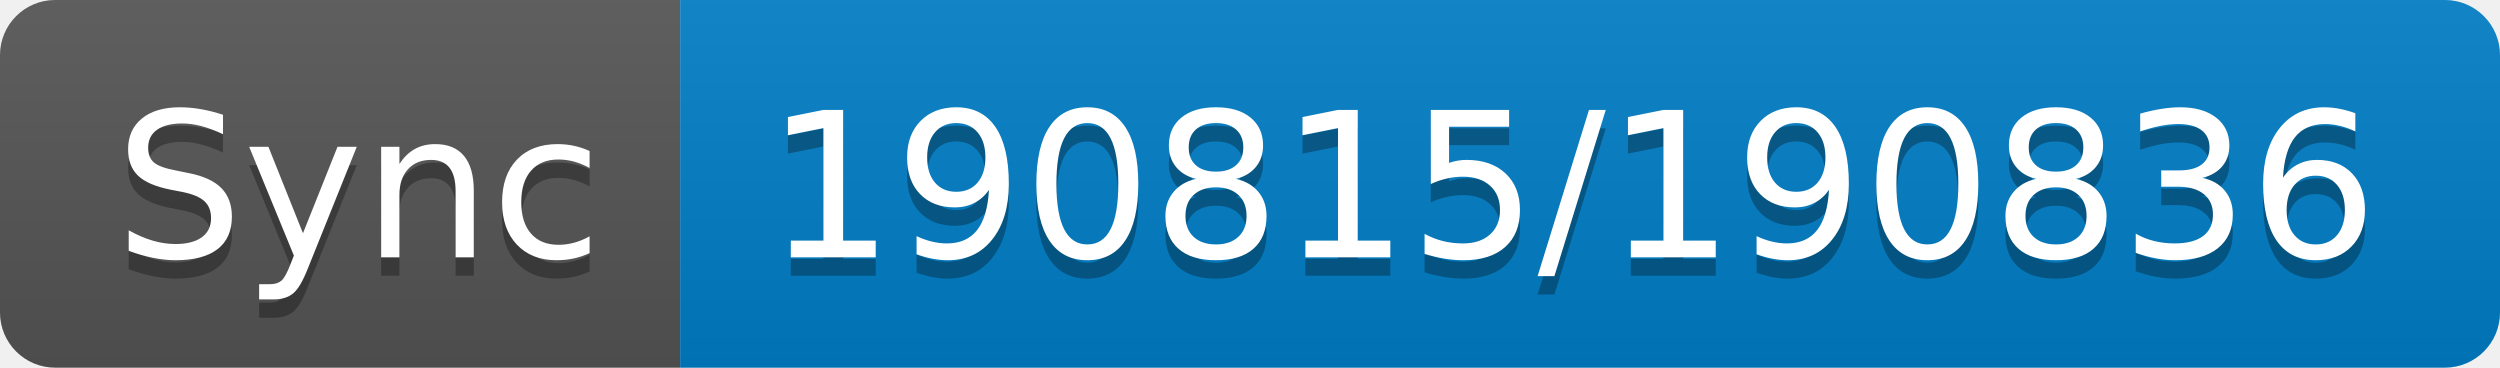
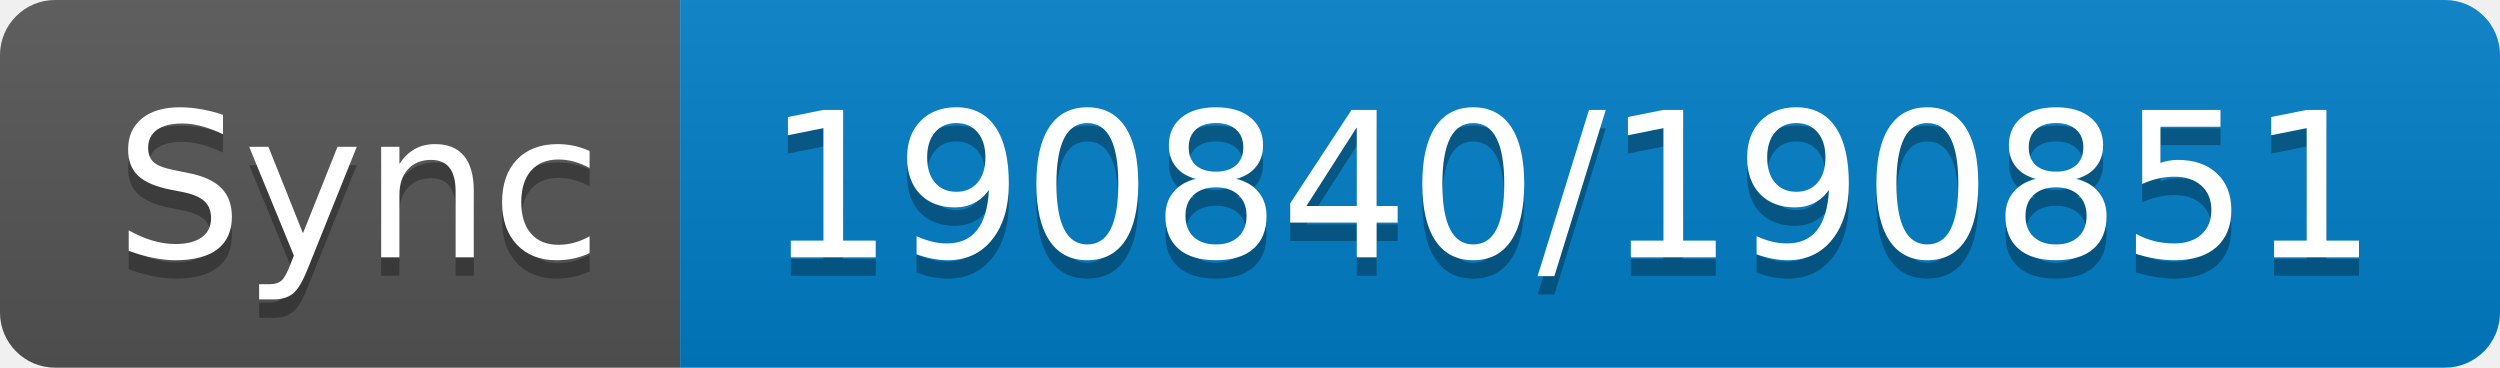
- <svg xmlns="http://www.w3.org/2000/svg" width="136" height="20" role="img" aria-label="Sync: 190815/190836">
+ <svg xmlns="http://www.w3.org/2000/svg" width="136" height="20" role="img" aria-label="Sync: 190840/190851">
  <linearGradient id="s" x2="0" y2="100%">
    <stop offset="0" stop-color="#bbb" stop-opacity=".1" />
    <stop offset="1" stop-opacity=".1" />
  </linearGradient>
  <clipPath id="r">
    <rect width="136" height="20" rx="3" fill="#fff" />
  </clipPath>
  <g clip-path="url(#r)">
    <rect width="37" height="20" fill="#555" />
    <rect x="37" width="99" height="20" fill="#007ec6" />
    <rect width="136" height="20" fill="url(#s)" />
  </g>
  <g fill="#fff" text-anchor="middle" font-family="Verdana,Geneva,DejaVu Sans,sans-serif" text-rendering="geometricPrecision" font-size="110">
    <text aria-hidden="true" x="195" y="150" fill="#010101" fill-opacity=".3" transform="scale(.1)" textLength="270">Sync</text>
    <text x="195" y="140" transform="scale(.1)" fill="#fff" textLength="270">Sync</text>
-     <text aria-hidden="true" x="855" y="150" fill="#010101" fill-opacity=".3" transform="scale(.1)" textLength="890">190815/190836</text>
-     <text x="855" y="140" transform="scale(.1)" fill="#fff" textLength="890">190815/190836</text>
+     <text aria-hidden="true" x="855" y="150" fill="#010101" fill-opacity=".3" transform="scale(.1)" textLength="890">190840/190851</text>
+     <text x="855" y="140" transform="scale(.1)" fill="#fff" textLength="890">190840/190851</text>
  </g>
</svg>
